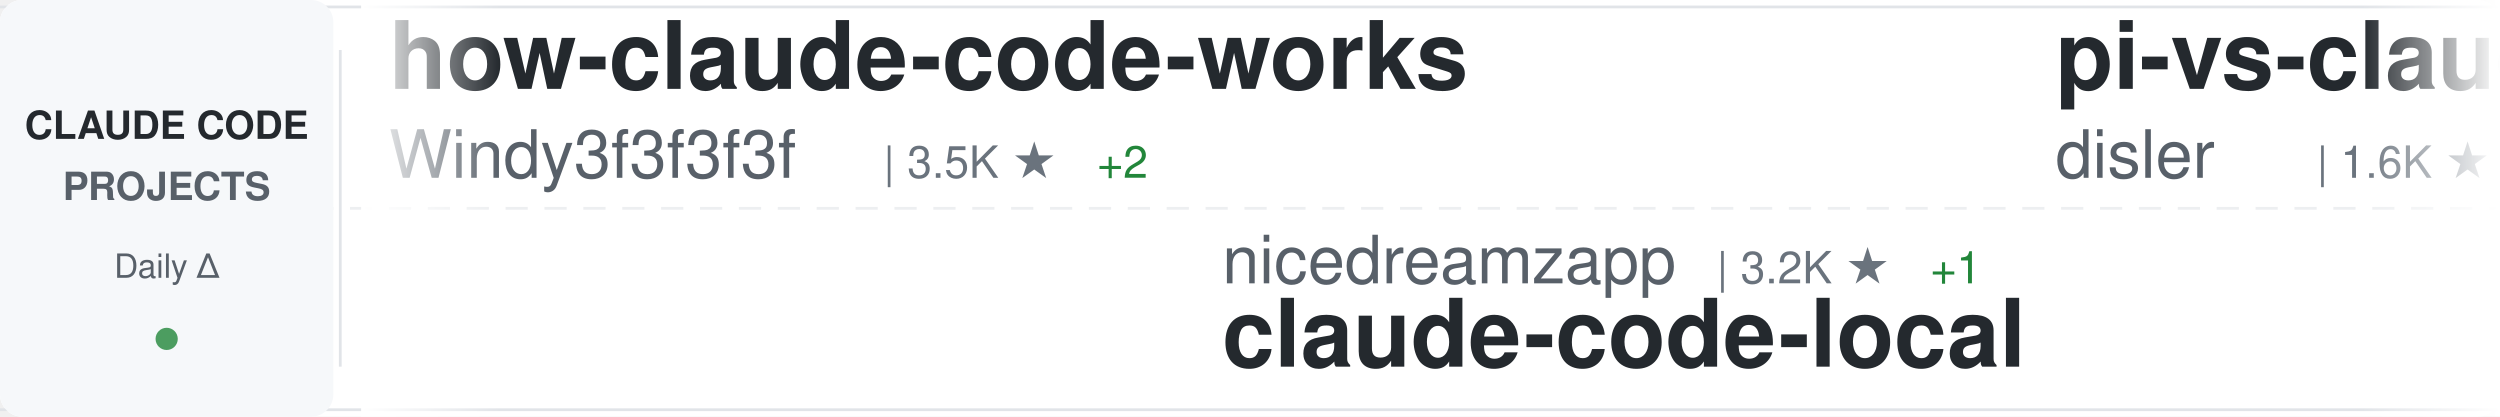
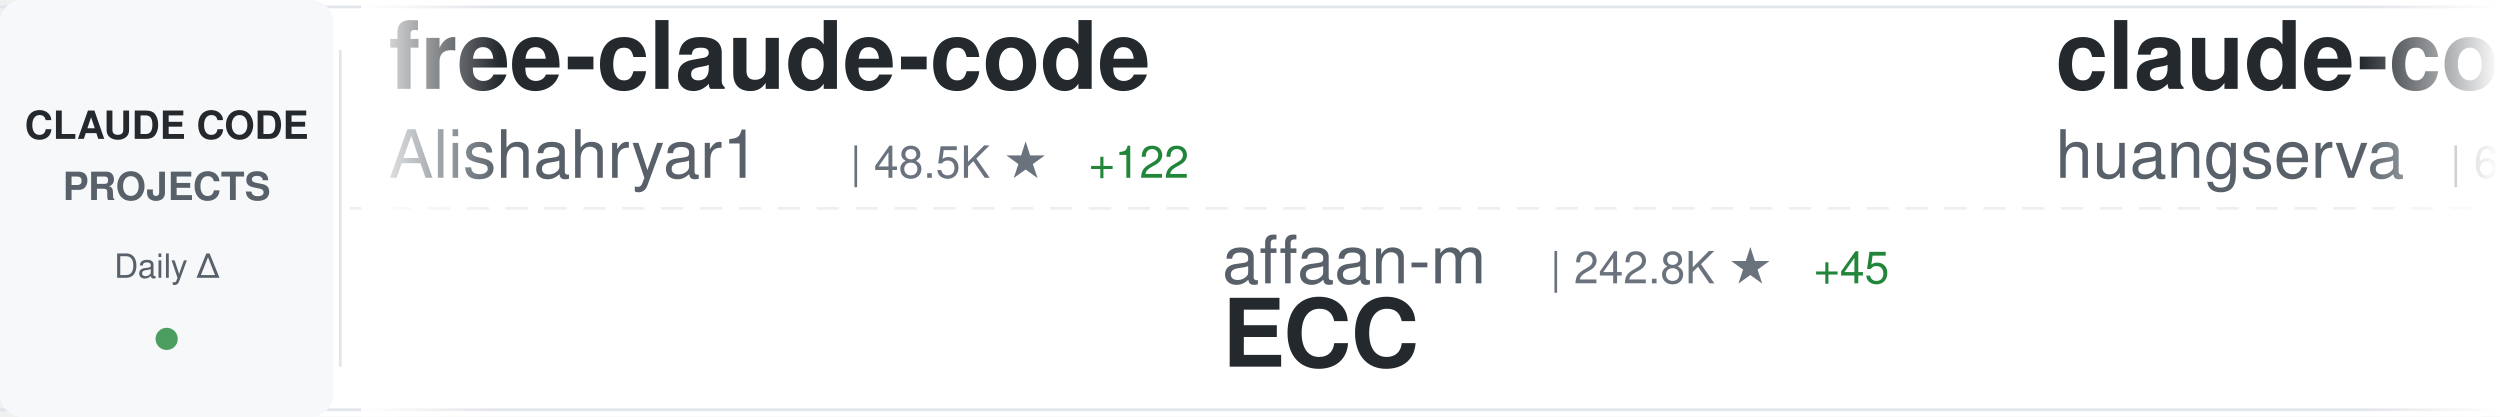
<svg xmlns="http://www.w3.org/2000/svg" width="900" height="150">
  <defs>
    <linearGradient id="awesomeLeftFade" x1="0%" y1="0%" x2="100%" y2="0%">
      <stop offset="0%" style="stop-color:#ffffff;stop-opacity:1" />
      <stop offset="100%" style="stop-color:#ffffff;stop-opacity:0" />
    </linearGradient>
    <linearGradient id="awesomeRightFade" x1="0%" y1="0%" x2="100%" y2="0%">
      <stop offset="0%" style="stop-color:#ffffff;stop-opacity:0" />
      <stop offset="100%" style="stop-color:#ffffff;stop-opacity:1" />
    </linearGradient>
  </defs>
  <rect width="900" height="150" fill="#ffffff" rx="8" />
  <rect x="0" y="2" width="900" height="1" fill="#e1e4e8" />
  <rect x="0" y="147" width="900" height="1" fill="#e1e4e8" />
  <line x1="0" y1="75" x2="900" y2="75" stroke="#e1e4e8" stroke-width="1" stroke-dasharray="8 6" opacity="0.6" />
  <rect x="0" y="0" width="120" height="150" fill="#f6f8fa" rx="8" />
  <text x="60" y="50" font-family="-apple-system, BlinkMacSystemFont, 'Segoe UI', Helvetica, Arial, sans-serif" font-size="14" font-weight="600" fill="#24292e" text-anchor="middle">CLAUDE CODE</text>
  <text x="60" y="72" font-family="-apple-system, BlinkMacSystemFont, 'Segoe UI', Helvetica, Arial, sans-serif" font-size="14" font-weight="600" fill="#586069" text-anchor="middle">PROJECTS</text>
  <text x="60" y="100" font-family="-apple-system, BlinkMacSystemFont, 'Segoe UI', Helvetica, Arial, sans-serif" font-size="12" font-weight="500" fill="#586069" text-anchor="middle">Daily Δ</text>
  <circle cx="60" cy="122" r="4" fill="#22863a" opacity="0.8" />
  <rect x="122" y="18" width="1" height="114" fill="#e1e4e8" />
  <clipPath id="awesomeTickerClip">
    <rect x="130" y="0" width="770" height="150" />
  </clipPath>
  <g clip-path="url(#awesomeTickerClip)">
    <g id="awesomeTickerItems">
      <animateTransform attributeName="transform" attributeType="XML" type="translate" from="0 0" to="-3000 0" dur="54s" repeatCount="indefinite" />
      <g transform="translate(0, 0)">
-         <text x="140" y="32" font-family="-apple-system, BlinkMacSystemFont, 'Segoe UI', Helvetica, Arial, sans-serif" font-size="34" font-weight="600" fill="#24292e">how-claude-code-works</text>
-         <text x="140" y="64" font-family="-apple-system, BlinkMacSystemFont, 'Segoe UI', Helvetica, Arial, sans-serif" font-size="24" font-weight="400" fill="#586069">Windy3f3f3f3f</text>
-         <text x="318" y="64" font-family="-apple-system, BlinkMacSystemFont, 'Segoe UI', Helvetica, Arial, sans-serif" font-size="16" font-weight="500" fill="#6a737d">| 3.5K ★</text>
-         <text x="395" y="64" font-family="-apple-system, BlinkMacSystemFont, 'Segoe UI', Helvetica, Arial, sans-serif" font-size="16" font-weight="500" fill="#22863a"> +2</text>
+         <text x="140" y="32" font-family="-apple-system, BlinkMacSystemFont, 'Segoe UI', Helvetica, Arial, sans-serif" font-size="34" font-weight="600" fill="#24292e">free-claude-code</text>
+         <text x="140" y="64" font-family="-apple-system, BlinkMacSystemFont, 'Segoe UI', Helvetica, Arial, sans-serif" font-size="24" font-weight="400" fill="#586069">Alishahryar1</text>
+         <text x="306" y="64" font-family="-apple-system, BlinkMacSystemFont, 'Segoe UI', Helvetica, Arial, sans-serif" font-size="16" font-weight="500" fill="#6a737d">| 48.5K ★</text>
+         <text x="392" y="64" font-family="-apple-system, BlinkMacSystemFont, 'Segoe UI', Helvetica, Arial, sans-serif" font-size="16" font-weight="500" fill="#22863a"> +122</text>
      </g>
      <g transform="translate(300, 0)">
-         <text x="140" y="102" font-family="-apple-system, BlinkMacSystemFont, 'Segoe UI', Helvetica, Arial, sans-serif" font-size="24" font-weight="400" fill="#586069">nicedreamzapp</text>
-         <text x="318" y="102" font-family="-apple-system, BlinkMacSystemFont, 'Segoe UI', Helvetica, Arial, sans-serif" font-size="16" font-weight="500" fill="#6a737d">| 3.2K ★</text>
-         <text x="395" y="102" font-family="-apple-system, BlinkMacSystemFont, 'Segoe UI', Helvetica, Arial, sans-serif" font-size="16" font-weight="500" fill="#22863a"> +1</text>
-         <text x="140" y="132" font-family="-apple-system, BlinkMacSystemFont, 'Segoe UI', Helvetica, Arial, sans-serif" font-size="34" font-weight="600" fill="#24292e">claude-code-local</text>
+         <text x="140" y="102" font-family="-apple-system, BlinkMacSystemFont, 'Segoe UI', Helvetica, Arial, sans-serif" font-size="24" font-weight="400" fill="#586069">affaan-m</text>
+         <text x="258" y="102" font-family="-apple-system, BlinkMacSystemFont, 'Segoe UI', Helvetica, Arial, sans-serif" font-size="16" font-weight="500" fill="#6a737d">| 242.8K ★</text>
+         <text x="353" y="102" font-family="-apple-system, BlinkMacSystemFont, 'Segoe UI', Helvetica, Arial, sans-serif" font-size="16" font-weight="500" fill="#22863a"> +45</text>
+         <text x="140" y="132" font-family="-apple-system, BlinkMacSystemFont, 'Segoe UI', Helvetica, Arial, sans-serif" font-size="34" font-weight="600" fill="#24292e">ECC</text>
      </g>
      <g transform="translate(600, 0)">
-         <text x="140" y="32" font-family="-apple-system, BlinkMacSystemFont, 'Segoe UI', Helvetica, Arial, sans-serif" font-size="34" font-weight="600" fill="#24292e">pi-vs-claude-code</text>
-         <text x="140" y="64" font-family="-apple-system, BlinkMacSystemFont, 'Segoe UI', Helvetica, Arial, sans-serif" font-size="24" font-weight="400" fill="#586069">disler</text>
-         <text x="234" y="64" font-family="-apple-system, BlinkMacSystemFont, 'Segoe UI', Helvetica, Arial, sans-serif" font-size="16" font-weight="500" fill="#6a737d">| 1.6K ★</text>
-         <text x="311" y="64" font-family="-apple-system, BlinkMacSystemFont, 'Segoe UI', Helvetica, Arial, sans-serif" font-size="16" font-weight="500" fill="#22863a"> +2</text>
+         <text x="140" y="32" font-family="-apple-system, BlinkMacSystemFont, 'Segoe UI', Helvetica, Arial, sans-serif" font-size="34" font-weight="600" fill="#24292e">claude-code-cli</text>
+         <text x="140" y="64" font-family="-apple-system, BlinkMacSystemFont, 'Segoe UI', Helvetica, Arial, sans-serif" font-size="24" font-weight="400" fill="#586069">huangserva</text>
+         <text x="282" y="64" font-family="-apple-system, BlinkMacSystemFont, 'Segoe UI', Helvetica, Arial, sans-serif" font-size="16" font-weight="500" fill="#6a737d">| 623 ★</text>
      </g>
      <g transform="translate(900, 0)">
-         <text x="140" y="102" font-family="-apple-system, BlinkMacSystemFont, 'Segoe UI', Helvetica, Arial, sans-serif" font-size="24" font-weight="400" fill="#586069">ChrisWiles</text>
-         <text x="282" y="102" font-family="-apple-system, BlinkMacSystemFont, 'Segoe UI', Helvetica, Arial, sans-serif" font-size="16" font-weight="500" fill="#6a737d">| 6.0K ★</text>
-         <text x="140" y="132" font-family="-apple-system, BlinkMacSystemFont, 'Segoe UI', Helvetica, Arial, sans-serif" font-size="34" font-weight="600" fill="#24292e">claude-code-showcase</text>
+         <text x="140" y="102" font-family="-apple-system, BlinkMacSystemFont, 'Segoe UI', Helvetica, Arial, sans-serif" font-size="24" font-weight="400" fill="#586069">davila7</text>
+         <text x="246" y="102" font-family="-apple-system, BlinkMacSystemFont, 'Segoe UI', Helvetica, Arial, sans-serif" font-size="16" font-weight="500" fill="#6a737d">| 30.4K ★</text>
+         <text x="332" y="102" font-family="-apple-system, BlinkMacSystemFont, 'Segoe UI', Helvetica, Arial, sans-serif" font-size="16" font-weight="500" fill="#22863a"> +1</text>
+         <text x="140" y="132" font-family="-apple-system, BlinkMacSystemFont, 'Segoe UI', Helvetica, Arial, sans-serif" font-size="34" font-weight="600" fill="#24292e">claude-code-templates</text>
      </g>
      <g transform="translate(1200, 0)">
-         <text x="140" y="32" font-family="-apple-system, BlinkMacSystemFont, 'Segoe UI', Helvetica, Arial, sans-serif" font-size="34" font-weight="600" fill="#24292e">claude-code-source</text>
-         <text x="140" y="64" font-family="-apple-system, BlinkMacSystemFont, 'Segoe UI', Helvetica, Arial, sans-serif" font-size="24" font-weight="400" fill="#586069">JrCx7scC</text>
-         <text x="258" y="64" font-family="-apple-system, BlinkMacSystemFont, 'Segoe UI', Helvetica, Arial, sans-serif" font-size="16" font-weight="500" fill="#6a737d">| 374 ★</text>
+         <text x="140" y="32" font-family="-apple-system, BlinkMacSystemFont, 'Segoe UI', Helvetica, Arial, sans-serif" font-size="34" font-weight="600" fill="#24292e">claude-code-system-promp...</text>
+         <text x="140" y="64" font-family="-apple-system, BlinkMacSystemFont, 'Segoe UI', Helvetica, Arial, sans-serif" font-size="24" font-weight="400" fill="#586069">Piebald-AI</text>
+         <text x="282" y="64" font-family="-apple-system, BlinkMacSystemFont, 'Segoe UI', Helvetica, Arial, sans-serif" font-size="16" font-weight="500" fill="#6a737d">| 12.4K ★</text>
      </g>
      <g transform="translate(1500, 0)">
-         <text x="140" y="102" font-family="-apple-system, BlinkMacSystemFont, 'Segoe UI', Helvetica, Arial, sans-serif" font-size="24" font-weight="400" fill="#586069">ding113</text>
-         <text x="246" y="102" font-family="-apple-system, BlinkMacSystemFont, 'Segoe UI', Helvetica, Arial, sans-serif" font-size="16" font-weight="500" fill="#6a737d">| 3.3K ★</text>
-         <text x="323" y="102" font-family="-apple-system, BlinkMacSystemFont, 'Segoe UI', Helvetica, Arial, sans-serif" font-size="16" font-weight="500" fill="#cb2431"> -1</text>
-         <text x="140" y="132" font-family="-apple-system, BlinkMacSystemFont, 'Segoe UI', Helvetica, Arial, sans-serif" font-size="34" font-weight="600" fill="#24292e">claude-code-hub</text>
+         <text x="140" y="102" font-family="-apple-system, BlinkMacSystemFont, 'Segoe UI', Helvetica, Arial, sans-serif" font-size="24" font-weight="400" fill="#586069">jeremylongshore</text>
+         <text x="342" y="102" font-family="-apple-system, BlinkMacSystemFont, 'Segoe UI', Helvetica, Arial, sans-serif" font-size="16" font-weight="500" fill="#6a737d">| 2.7K ★</text>
+         <text x="419" y="102" font-family="-apple-system, BlinkMacSystemFont, 'Segoe UI', Helvetica, Arial, sans-serif" font-size="16" font-weight="500" fill="#22863a"> +1</text>
+         <text x="140" y="132" font-family="-apple-system, BlinkMacSystemFont, 'Segoe UI', Helvetica, Arial, sans-serif" font-size="34" font-weight="600" fill="#24292e">claude-code-plugins-plus...</text>
      </g>
      <g transform="translate(1800, 0)">
-         <text x="140" y="32" font-family="-apple-system, BlinkMacSystemFont, 'Segoe UI', Helvetica, Arial, sans-serif" font-size="34" font-weight="600" fill="#24292e">claude-code-plugins-plus...</text>
-         <text x="140" y="64" font-family="-apple-system, BlinkMacSystemFont, 'Segoe UI', Helvetica, Arial, sans-serif" font-size="24" font-weight="400" fill="#586069">jeremylongshore</text>
-         <text x="342" y="64" font-family="-apple-system, BlinkMacSystemFont, 'Segoe UI', Helvetica, Arial, sans-serif" font-size="16" font-weight="500" fill="#6a737d">| 2.7K ★</text>
-         <text x="419" y="64" font-family="-apple-system, BlinkMacSystemFont, 'Segoe UI', Helvetica, Arial, sans-serif" font-size="16" font-weight="500" fill="#22863a"> +1</text>
+         <text x="140" y="32" font-family="-apple-system, BlinkMacSystemFont, 'Segoe UI', Helvetica, Arial, sans-serif" font-size="34" font-weight="600" fill="#24292e">claude-code-security-rev...</text>
+         <text x="140" y="64" font-family="-apple-system, BlinkMacSystemFont, 'Segoe UI', Helvetica, Arial, sans-serif" font-size="24" font-weight="400" fill="#586069">anthropics</text>
+         <text x="282" y="64" font-family="-apple-system, BlinkMacSystemFont, 'Segoe UI', Helvetica, Arial, sans-serif" font-size="16" font-weight="500" fill="#6a737d">| 6.0K ★</text>
+         <text x="359" y="64" font-family="-apple-system, BlinkMacSystemFont, 'Segoe UI', Helvetica, Arial, sans-serif" font-size="16" font-weight="500" fill="#22863a"> +2</text>
      </g>
      <g transform="translate(2100, 0)">
-         <text x="140" y="102" font-family="-apple-system, BlinkMacSystemFont, 'Segoe UI', Helvetica, Arial, sans-serif" font-size="24" font-weight="400" fill="#586069">frankbria</text>
-         <text x="270" y="102" font-family="-apple-system, BlinkMacSystemFont, 'Segoe UI', Helvetica, Arial, sans-serif" font-size="16" font-weight="500" fill="#6a737d">| 9.6K ★</text>
-         <text x="140" y="132" font-family="-apple-system, BlinkMacSystemFont, 'Segoe UI', Helvetica, Arial, sans-serif" font-size="34" font-weight="600" fill="#24292e">ralph-claude-code</text>
+         <text x="140" y="102" font-family="-apple-system, BlinkMacSystemFont, 'Segoe UI', Helvetica, Arial, sans-serif" font-size="24" font-weight="400" fill="#586069">WorldFlowAI</text>
+         <text x="294" y="102" font-family="-apple-system, BlinkMacSystemFont, 'Segoe UI', Helvetica, Arial, sans-serif" font-size="16" font-weight="500" fill="#6a737d">| 1.7K ★</text>
+         <text x="371" y="102" font-family="-apple-system, BlinkMacSystemFont, 'Segoe UI', Helvetica, Arial, sans-serif" font-size="16" font-weight="500" fill="#22863a"> +5</text>
+         <text x="140" y="132" font-family="-apple-system, BlinkMacSystemFont, 'Segoe UI', Helvetica, Arial, sans-serif" font-size="34" font-weight="600" fill="#24292e">everything-claude-code</text>
      </g>
      <g transform="translate(2400, 0)">
-         <text x="140" y="32" font-family="-apple-system, BlinkMacSystemFont, 'Segoe UI', Helvetica, Arial, sans-serif" font-size="34" font-weight="600" fill="#24292e">edmunds-claude-code</text>
-         <text x="140" y="64" font-family="-apple-system, BlinkMacSystemFont, 'Segoe UI', Helvetica, Arial, sans-serif" font-size="24" font-weight="400" fill="#586069">edmund-io</text>
-         <text x="270" y="64" font-family="-apple-system, BlinkMacSystemFont, 'Segoe UI', Helvetica, Arial, sans-serif" font-size="16" font-weight="500" fill="#6a737d">| 1.5K ★</text>
+         <text x="140" y="32" font-family="-apple-system, BlinkMacSystemFont, 'Segoe UI', Helvetica, Arial, sans-serif" font-size="34" font-weight="600" fill="#24292e">claude-code-source</text>
+         <text x="140" y="64" font-family="-apple-system, BlinkMacSystemFont, 'Segoe UI', Helvetica, Arial, sans-serif" font-size="24" font-weight="400" fill="#586069">hangsman</text>
+         <text x="258" y="64" font-family="-apple-system, BlinkMacSystemFont, 'Segoe UI', Helvetica, Arial, sans-serif" font-size="16" font-weight="500" fill="#6a737d">| 790 ★</text>
      </g>
      <g transform="translate(2700, 0)">
-         <text x="140" y="102" font-family="-apple-system, BlinkMacSystemFont, 'Segoe UI', Helvetica, Arial, sans-serif" font-size="24" font-weight="400" fill="#586069">simonw</text>
-         <text x="234" y="102" font-family="-apple-system, BlinkMacSystemFont, 'Segoe UI', Helvetica, Arial, sans-serif" font-size="16" font-weight="500" fill="#6a737d">| 1.7K ★</text>
-         <text x="140" y="132" font-family="-apple-system, BlinkMacSystemFont, 'Segoe UI', Helvetica, Arial, sans-serif" font-size="34" font-weight="600" fill="#24292e">claude-code-transcripts</text>
+         <text x="140" y="102" font-family="-apple-system, BlinkMacSystemFont, 'Segoe UI', Helvetica, Arial, sans-serif" font-size="24" font-weight="400" fill="#586069">anthropics</text>
+         <text x="282" y="102" font-family="-apple-system, BlinkMacSystemFont, 'Segoe UI', Helvetica, Arial, sans-serif" font-size="16" font-weight="500" fill="#6a737d">| 8.7K ★</text>
+         <text x="359" y="102" font-family="-apple-system, BlinkMacSystemFont, 'Segoe UI', Helvetica, Arial, sans-serif" font-size="16" font-weight="500" fill="#22863a"> +2</text>
+         <text x="140" y="132" font-family="-apple-system, BlinkMacSystemFont, 'Segoe UI', Helvetica, Arial, sans-serif" font-size="34" font-weight="600" fill="#24292e">claude-code-action</text>
      </g>
      <g transform="translate(3000, 0)">
-         <text x="140" y="32" font-family="-apple-system, BlinkMacSystemFont, 'Segoe UI', Helvetica, Arial, sans-serif" font-size="34" font-weight="600" fill="#24292e">how-claude-code-works</text>
-         <text x="140" y="64" font-family="-apple-system, BlinkMacSystemFont, 'Segoe UI', Helvetica, Arial, sans-serif" font-size="24" font-weight="400" fill="#586069">Windy3f3f3f3f</text>
-         <text x="318" y="64" font-family="-apple-system, BlinkMacSystemFont, 'Segoe UI', Helvetica, Arial, sans-serif" font-size="16" font-weight="500" fill="#6a737d">| 3.5K ★</text>
-         <text x="395" y="64" font-family="-apple-system, BlinkMacSystemFont, 'Segoe UI', Helvetica, Arial, sans-serif" font-size="16" font-weight="500" fill="#22863a"> +2</text>
+         <text x="140" y="32" font-family="-apple-system, BlinkMacSystemFont, 'Segoe UI', Helvetica, Arial, sans-serif" font-size="34" font-weight="600" fill="#24292e">free-claude-code</text>
+         <text x="140" y="64" font-family="-apple-system, BlinkMacSystemFont, 'Segoe UI', Helvetica, Arial, sans-serif" font-size="24" font-weight="400" fill="#586069">Alishahryar1</text>
+         <text x="306" y="64" font-family="-apple-system, BlinkMacSystemFont, 'Segoe UI', Helvetica, Arial, sans-serif" font-size="16" font-weight="500" fill="#6a737d">| 48.5K ★</text>
+         <text x="392" y="64" font-family="-apple-system, BlinkMacSystemFont, 'Segoe UI', Helvetica, Arial, sans-serif" font-size="16" font-weight="500" fill="#22863a"> +122</text>
      </g>
      <g transform="translate(3300, 0)">
-         <text x="140" y="102" font-family="-apple-system, BlinkMacSystemFont, 'Segoe UI', Helvetica, Arial, sans-serif" font-size="24" font-weight="400" fill="#586069">nicedreamzapp</text>
-         <text x="318" y="102" font-family="-apple-system, BlinkMacSystemFont, 'Segoe UI', Helvetica, Arial, sans-serif" font-size="16" font-weight="500" fill="#6a737d">| 3.2K ★</text>
-         <text x="395" y="102" font-family="-apple-system, BlinkMacSystemFont, 'Segoe UI', Helvetica, Arial, sans-serif" font-size="16" font-weight="500" fill="#22863a"> +1</text>
-         <text x="140" y="132" font-family="-apple-system, BlinkMacSystemFont, 'Segoe UI', Helvetica, Arial, sans-serif" font-size="34" font-weight="600" fill="#24292e">claude-code-local</text>
+         <text x="140" y="102" font-family="-apple-system, BlinkMacSystemFont, 'Segoe UI', Helvetica, Arial, sans-serif" font-size="24" font-weight="400" fill="#586069">affaan-m</text>
+         <text x="258" y="102" font-family="-apple-system, BlinkMacSystemFont, 'Segoe UI', Helvetica, Arial, sans-serif" font-size="16" font-weight="500" fill="#6a737d">| 242.8K ★</text>
+         <text x="353" y="102" font-family="-apple-system, BlinkMacSystemFont, 'Segoe UI', Helvetica, Arial, sans-serif" font-size="16" font-weight="500" fill="#22863a"> +45</text>
+         <text x="140" y="132" font-family="-apple-system, BlinkMacSystemFont, 'Segoe UI', Helvetica, Arial, sans-serif" font-size="34" font-weight="600" fill="#24292e">ECC</text>
      </g>
      <g transform="translate(3600, 0)">
-         <text x="140" y="32" font-family="-apple-system, BlinkMacSystemFont, 'Segoe UI', Helvetica, Arial, sans-serif" font-size="34" font-weight="600" fill="#24292e">pi-vs-claude-code</text>
-         <text x="140" y="64" font-family="-apple-system, BlinkMacSystemFont, 'Segoe UI', Helvetica, Arial, sans-serif" font-size="24" font-weight="400" fill="#586069">disler</text>
-         <text x="234" y="64" font-family="-apple-system, BlinkMacSystemFont, 'Segoe UI', Helvetica, Arial, sans-serif" font-size="16" font-weight="500" fill="#6a737d">| 1.6K ★</text>
-         <text x="311" y="64" font-family="-apple-system, BlinkMacSystemFont, 'Segoe UI', Helvetica, Arial, sans-serif" font-size="16" font-weight="500" fill="#22863a"> +2</text>
+         <text x="140" y="32" font-family="-apple-system, BlinkMacSystemFont, 'Segoe UI', Helvetica, Arial, sans-serif" font-size="34" font-weight="600" fill="#24292e">claude-code-cli</text>
+         <text x="140" y="64" font-family="-apple-system, BlinkMacSystemFont, 'Segoe UI', Helvetica, Arial, sans-serif" font-size="24" font-weight="400" fill="#586069">huangserva</text>
+         <text x="282" y="64" font-family="-apple-system, BlinkMacSystemFont, 'Segoe UI', Helvetica, Arial, sans-serif" font-size="16" font-weight="500" fill="#6a737d">| 623 ★</text>
      </g>
      <g transform="translate(3900, 0)">
-         <text x="140" y="102" font-family="-apple-system, BlinkMacSystemFont, 'Segoe UI', Helvetica, Arial, sans-serif" font-size="24" font-weight="400" fill="#586069">ChrisWiles</text>
-         <text x="282" y="102" font-family="-apple-system, BlinkMacSystemFont, 'Segoe UI', Helvetica, Arial, sans-serif" font-size="16" font-weight="500" fill="#6a737d">| 6.0K ★</text>
-         <text x="140" y="132" font-family="-apple-system, BlinkMacSystemFont, 'Segoe UI', Helvetica, Arial, sans-serif" font-size="34" font-weight="600" fill="#24292e">claude-code-showcase</text>
+         <text x="140" y="102" font-family="-apple-system, BlinkMacSystemFont, 'Segoe UI', Helvetica, Arial, sans-serif" font-size="24" font-weight="400" fill="#586069">davila7</text>
+         <text x="246" y="102" font-family="-apple-system, BlinkMacSystemFont, 'Segoe UI', Helvetica, Arial, sans-serif" font-size="16" font-weight="500" fill="#6a737d">| 30.4K ★</text>
+         <text x="332" y="102" font-family="-apple-system, BlinkMacSystemFont, 'Segoe UI', Helvetica, Arial, sans-serif" font-size="16" font-weight="500" fill="#22863a"> +1</text>
+         <text x="140" y="132" font-family="-apple-system, BlinkMacSystemFont, 'Segoe UI', Helvetica, Arial, sans-serif" font-size="34" font-weight="600" fill="#24292e">claude-code-templates</text>
      </g>
    </g>
  </g>
  <rect x="130" y="0" width="50" height="150" fill="url(#awesomeLeftFade)" />
  <rect x="850" y="0" width="50" height="150" fill="url(#awesomeRightFade)" />
</svg>
